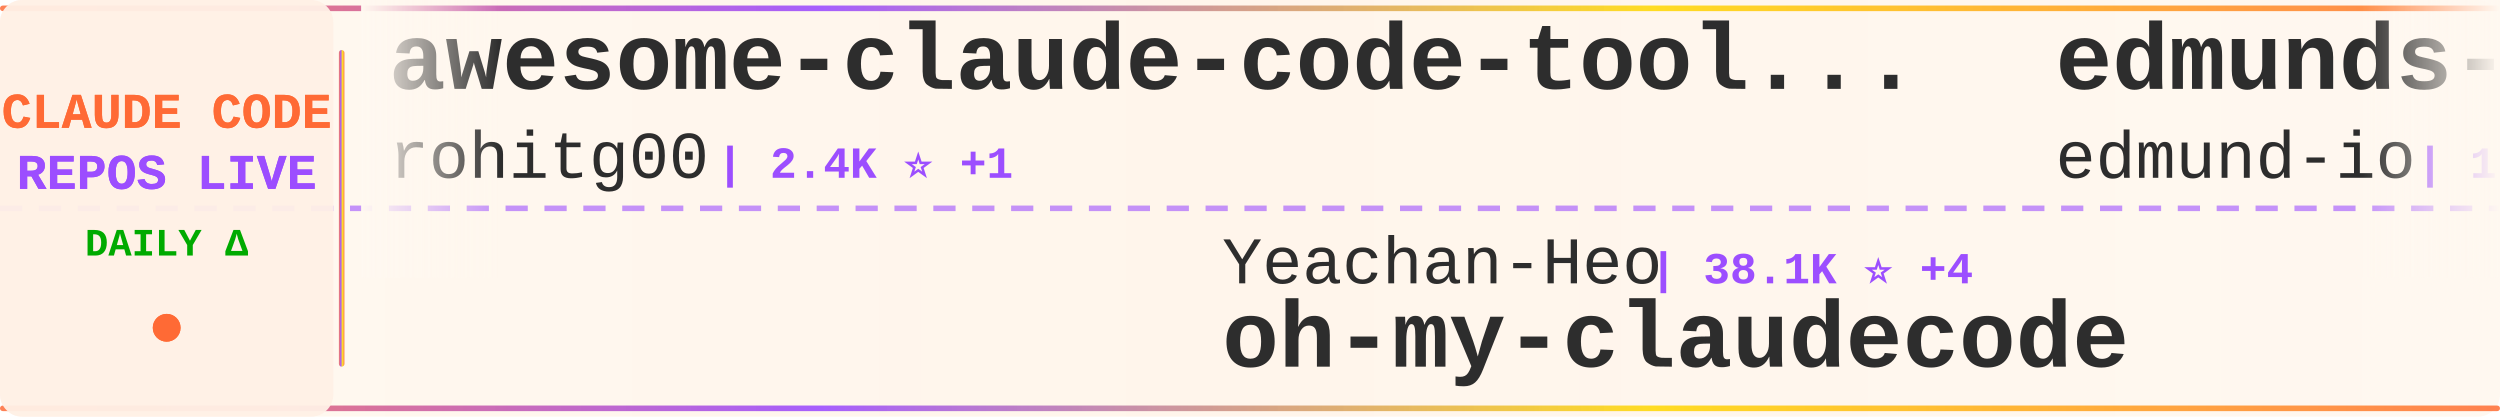
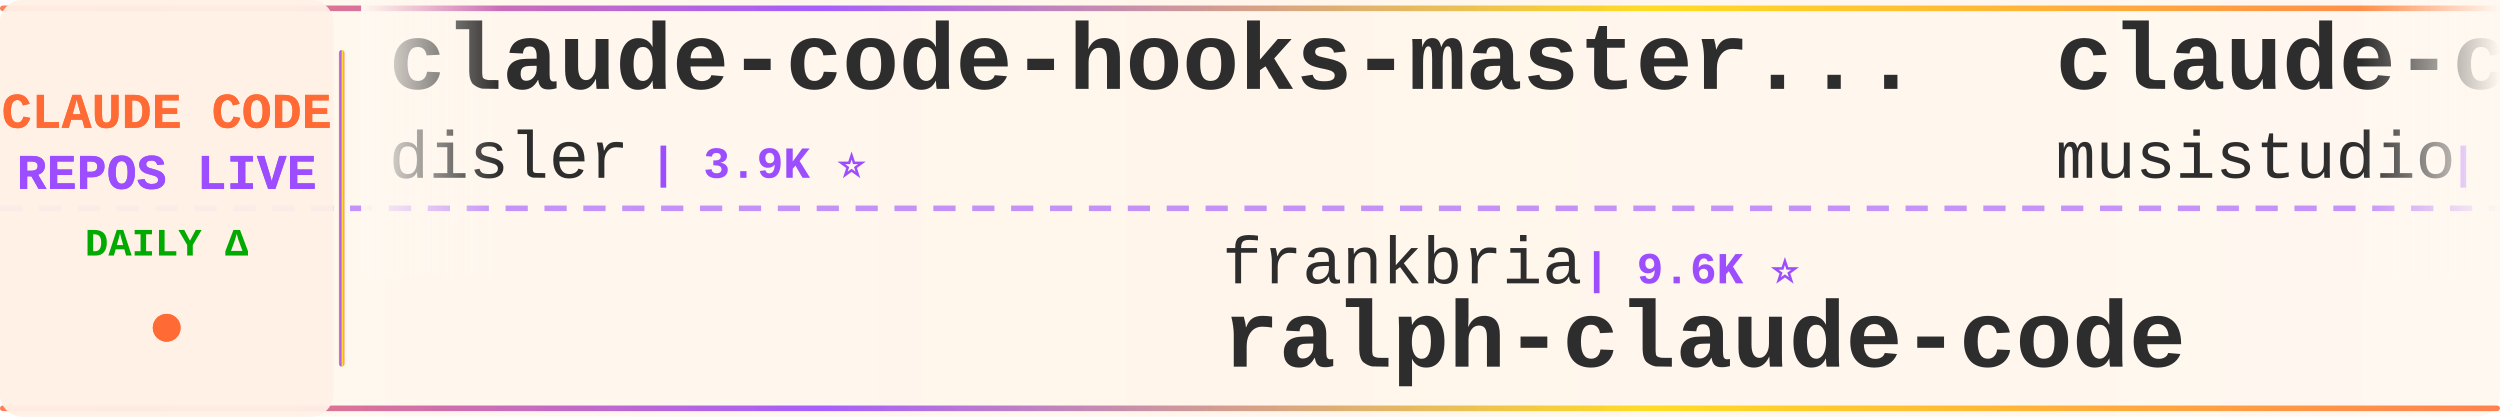
<svg xmlns="http://www.w3.org/2000/svg" width="900" height="150">
  <defs>
    <linearGradient id="tickerBg" x1="0%" y1="0%" x2="100%" y2="0%">
      <stop offset="0%" style="stop-color:#fff8f0;stop-opacity:0.98" />
      <stop offset="50%" style="stop-color:#fff5eb;stop-opacity:1" />
      <stop offset="100%" style="stop-color:#fff8f0;stop-opacity:0.98" />
    </linearGradient>
    <linearGradient id="borderGrad" x1="0%" y1="0%" x2="100%" y2="0%">
      <stop offset="0%" style="stop-color:#FF6B35;stop-opacity:0.85">
        <animate attributeName="stop-opacity" values="0.85;1;0.85" dur="2s" repeatCount="indefinite" />
      </stop>
      <stop offset="33%" style="stop-color:#9C4EFF;stop-opacity:0.9">
        <animate attributeName="stop-opacity" values="0.9;1;0.9" dur="2.2s" repeatCount="indefinite" />
      </stop>
      <stop offset="66%" style="stop-color:#FFD700;stop-opacity:0.85">
        <animate attributeName="stop-opacity" values="0.85;1;0.85" dur="1.8s" repeatCount="indefinite" />
      </stop>
      <stop offset="100%" style="stop-color:#FF6B35;stop-opacity:0.85">
        <animate attributeName="stop-opacity" values="0.85;1;0.85" dur="2s" repeatCount="indefinite" />
      </stop>
    </linearGradient>
    <filter id="textGlow">
      <feGaussianBlur stdDeviation="0.15" result="coloredBlur" />
      <feMerge>
        <feMergeNode in="coloredBlur" />
        <feMergeNode in="SourceGraphic" />
      </feMerge>
    </filter>
    <filter id="metricGlow">
      <feGaussianBlur stdDeviation="0.2" result="coloredBlur" />
      <feMerge>
        <feMergeNode in="coloredBlur" />
        <feMergeNode in="SourceGraphic" />
      </feMerge>
    </filter>
    <linearGradient id="leftFade" x1="0%" y1="0%" x2="100%" y2="0%">
      <stop offset="0%" style="stop-color:#fff8f0;stop-opacity:1" />
      <stop offset="100%" style="stop-color:#fff8f0;stop-opacity:0" />
    </linearGradient>
    <linearGradient id="rightFade" x1="0%" y1="0%" x2="100%" y2="0%">
      <stop offset="0%" style="stop-color:#fff8f0;stop-opacity:0" />
      <stop offset="100%" style="stop-color:#fff8f0;stop-opacity:1" />
    </linearGradient>
  </defs>
  <rect width="900" height="150" fill="url(#tickerBg)" rx="8" />
  <rect x="0" y="2" width="900" height="2" fill="url(#borderGrad)" rx="1" />
  <rect x="0" y="146" width="900" height="2" fill="url(#borderGrad)" rx="1" />
  <line x1="0" y1="75" x2="900" y2="75" stroke="#9C4EFF" stroke-width="2" stroke-dasharray="8 6" opacity="0.6" />
  <rect x="0" y="0" width="120" height="150" fill="#fff0e6" opacity="0.95" rx="8" />
  <text x="60" y="46" font-family="'Courier New', monospace" font-size="18" font-weight="bold" fill="#FF6B35" text-anchor="middle" filter="url(#textGlow)">
    CLAUDE CODE
  </text>
  <text x="60" y="68" font-family="'Courier New', monospace" font-size="18" font-weight="bold" fill="#9C4EFF" text-anchor="middle" filter="url(#textGlow)">
    REPOS LIVE
  </text>
  <text x="60" y="92" font-family="'Courier New', monospace" font-size="14" font-weight="bold" fill="#00aa00" text-anchor="middle">
    DAILY Δ
  </text>
  <circle cx="60" cy="118" r="5" fill="#FF6B35" filter="url(#metricGlow)">
    <animate attributeName="r" values="4;6;4" dur="1.5s" repeatCount="indefinite" />
    <animate attributeName="opacity" values="0.6;1;0.6" dur="1.5s" repeatCount="indefinite" />
  </circle>
  <rect x="122" y="18" width="2" height="114" fill="url(#borderGrad)" rx="1" />
  <clipPath id="tickerClip">
    <rect x="130" y="0" width="770" height="150" />
  </clipPath>
  <g clip-path="url(#tickerClip)">
    <g id="tickerItems">
      <animateTransform attributeName="transform" attributeType="XML" type="translate" from="0 0" to="-3000 0" dur="54s" repeatCount="indefinite" />
      <g transform="translate(0, 0)">
-         <text x="140" y="32" font-family="'Courier New', monospace" font-size="34" font-weight="bold" fill="#2d2d2d">awesome-claude-code-tool...</text>
-         <text x="140" y="64" font-family="'Courier New', monospace" font-size="24" font-weight="normal" fill="#2d2d2d" opacity="1.0">rohitg00</text>
-         <text x="258" y="64" font-family="'Courier New', monospace" font-size="16" font-weight="bold" fill="#9C4EFF"> | 2.4K ⭐ +1</text>
+         <text x="140" y="32" font-family="'Courier New', monospace" font-size="34" font-weight="bold" fill="#2d2d2d">claude-code-hooks-master...</text>
+         <text x="140" y="64" font-family="'Courier New', monospace" font-size="24" font-weight="normal" fill="#2d2d2d" opacity="1.0">disler</text>
+         <text x="234" y="64" font-family="'Courier New', monospace" font-size="16" font-weight="bold" fill="#9C4EFF"> | 3.9K ⭐</text>
      </g>
      <g transform="translate(300, 0)">
-         <text x="140" y="102" font-family="'Courier New', monospace" font-size="24" font-weight="normal" fill="#2d2d2d" opacity="1.0">Yeachan-Heo</text>
-         <text x="294" y="102" font-family="'Courier New', monospace" font-size="16" font-weight="bold" fill="#9C4EFF"> | 38.1K ⭐ +4</text>
-         <text x="140" y="132" font-family="'Courier New', monospace" font-size="34" font-weight="bold" fill="#2d2d2d">oh-my-claudecode</text>
+         <text x="140" y="102" font-family="'Courier New', monospace" font-size="24" font-weight="normal" fill="#2d2d2d" opacity="1.0">frankbria</text>
+         <text x="270" y="102" font-family="'Courier New', monospace" font-size="16" font-weight="bold" fill="#9C4EFF"> | 9.6K ⭐</text>
+         <text x="140" y="132" font-family="'Courier New', monospace" font-size="34" font-weight="bold" fill="#2d2d2d">ralph-claude-code</text>
      </g>
      <g transform="translate(600, 0)">
-         <text x="140" y="32" font-family="'Courier New', monospace" font-size="34" font-weight="bold" fill="#2d2d2d">edmunds-claude-code</text>
-         <text x="140" y="64" font-family="'Courier New', monospace" font-size="24" font-weight="normal" fill="#2d2d2d" opacity="1.0">edmund-io</text>
-         <text x="270" y="64" font-family="'Courier New', monospace" font-size="16" font-weight="bold" fill="#9C4EFF"> | 1.5K ⭐</text>
+         <text x="140" y="32" font-family="'Courier New', monospace" font-size="34" font-weight="bold" fill="#2d2d2d">claude-code-router</text>
+         <text x="140" y="64" font-family="'Courier New', monospace" font-size="24" font-weight="normal" fill="#2d2d2d" opacity="1.0">musistudio</text>
+         <text x="282" y="64" font-family="'Courier New', monospace" font-size="16" font-weight="bold" fill="#9C4EFF"> | 36.2K ⭐ +10</text>
      </g>
      <g transform="translate(900, 0)">
-         <text x="140" y="102" font-family="'Courier New', monospace" font-size="24" font-weight="normal" fill="#2d2d2d" opacity="1.0">lintsinghua</text>
-         <text x="294" y="102" font-family="'Courier New', monospace" font-size="16" font-weight="bold" fill="#9C4EFF"> | 4.0K ⭐ +1</text>
-         <text x="140" y="132" font-family="'Courier New', monospace" font-size="34" font-weight="bold" fill="#2d2d2d">claude-code-book</text>
+         <text x="140" y="102" font-family="'Courier New', monospace" font-size="24" font-weight="normal" fill="#2d2d2d" opacity="1.0">diet103</text>
+         <text x="246" y="102" font-family="'Courier New', monospace" font-size="16" font-weight="bold" fill="#9C4EFF"> | 10.0K ⭐ +1</text>
+         <text x="140" y="132" font-family="'Courier New', monospace" font-size="34" font-weight="bold" fill="#2d2d2d">claude-code-infrastructu...</text>
      </g>
      <g transform="translate(1200, 0)">
-         <text x="140" y="32" font-family="'Courier New', monospace" font-size="34" font-weight="bold" fill="#2d2d2d">claude-code-ultimate-gui...</text>
-         <text x="140" y="64" font-family="'Courier New', monospace" font-size="24" font-weight="normal" fill="#2d2d2d" opacity="1.0">FlorianBruniaux</text>
-         <text x="342" y="64" font-family="'Courier New', monospace" font-size="16" font-weight="bold" fill="#9C4EFF"> | 5.6K ⭐ +1</text>
+         <text x="140" y="32" font-family="'Courier New', monospace" font-size="34" font-weight="bold" fill="#2d2d2d">claude-code-templates</text>
+         <text x="140" y="64" font-family="'Courier New', monospace" font-size="24" font-weight="normal" fill="#2d2d2d" opacity="1.0">davila7</text>
+         <text x="246" y="64" font-family="'Courier New', monospace" font-size="16" font-weight="bold" fill="#9C4EFF"> | 29.9K ⭐ +4</text>
      </g>
      <g transform="translate(1500, 0)">
-         <text x="140" y="102" font-family="'Courier New', monospace" font-size="24" font-weight="normal" fill="#2d2d2d" opacity="1.0">huangserva</text>
-         <text x="282" y="102" font-family="'Courier New', monospace" font-size="16" font-weight="bold" fill="#9C4EFF"> | 624 ⭐</text>
-         <text x="140" y="132" font-family="'Courier New', monospace" font-size="34" font-weight="bold" fill="#2d2d2d">claude-code-cli</text>
+         <text x="140" y="102" font-family="'Courier New', monospace" font-size="24" font-weight="normal" fill="#2d2d2d" opacity="1.0">asgeirtj</text>
+         <text x="258" y="102" font-family="'Courier New', monospace" font-size="16" font-weight="bold" fill="#9C4EFF"> | 60.8K ⭐ +54</text>
+         <text x="140" y="132" font-family="'Courier New', monospace" font-size="34" font-weight="bold" fill="#2d2d2d">system_prompts_leaks</text>
      </g>
      <g transform="translate(1800, 0)">
-         <text x="140" y="32" font-family="'Courier New', monospace" font-size="34" font-weight="bold" fill="#2d2d2d">claude-code-plugins-plus...</text>
-         <text x="140" y="64" font-family="'Courier New', monospace" font-size="24" font-weight="normal" fill="#2d2d2d" opacity="1.0">jeremylongshore</text>
-         <text x="342" y="64" font-family="'Courier New', monospace" font-size="16" font-weight="bold" fill="#9C4EFF"> | 2.6K ⭐</text>
+         <text x="140" y="32" font-family="'Courier New', monospace" font-size="34" font-weight="bold" fill="#2d2d2d">Auto-claude-code-researc...</text>
+         <text x="140" y="64" font-family="'Courier New', monospace" font-size="24" font-weight="normal" fill="#2d2d2d" opacity="1.0">wanshuiyin</text>
+         <text x="282" y="64" font-family="'Courier New', monospace" font-size="16" font-weight="bold" fill="#9C4EFF"> | 13.9K ⭐ +11</text>
      </g>
      <g transform="translate(2100, 0)">
-         <text x="140" y="102" font-family="'Courier New', monospace" font-size="24" font-weight="normal" fill="#2d2d2d" opacity="1.0">kodu-ai</text>
-         <text x="246" y="102" font-family="'Courier New', monospace" font-size="16" font-weight="bold" fill="#9C4EFF"> | 5.3K ⭐</text>
-         <text x="140" y="132" font-family="'Courier New', monospace" font-size="34" font-weight="bold" fill="#2d2d2d">claude-coder</text>
+         <text x="140" y="102" font-family="'Courier New', monospace" font-size="24" font-weight="normal" fill="#2d2d2d" opacity="1.0">centminmod</text>
+         <text x="282" y="102" font-family="'Courier New', monospace" font-size="16" font-weight="bold" fill="#9C4EFF"> | 2.5K ⭐ -1</text>
+         <text x="140" y="132" font-family="'Courier New', monospace" font-size="34" font-weight="bold" fill="#2d2d2d">my-claude-code-setup</text>
      </g>
      <g transform="translate(2400, 0)">
-         <text x="140" y="32" font-family="'Courier New', monospace" font-size="34" font-weight="bold" fill="#2d2d2d">claude-code-proxy</text>
-         <text x="140" y="64" font-family="'Courier New', monospace" font-size="24" font-weight="normal" fill="#2d2d2d" opacity="1.0">1rgs</text>
-         <text x="210" y="64" font-family="'Courier New', monospace" font-size="16" font-weight="bold" fill="#9C4EFF"> | 3.7K ⭐</text>
+         <text x="140" y="32" font-family="'Courier New', monospace" font-size="34" font-weight="bold" fill="#2d2d2d">ClaudeCode</text>
+         <text x="140" y="64" font-family="'Courier New', monospace" font-size="24" font-weight="normal" fill="#2d2d2d" opacity="1.0">guanshan</text>
+         <text x="258" y="64" font-family="'Courier New', monospace" font-size="16" font-weight="bold" fill="#9C4EFF"> | 61 ⭐</text>
      </g>
      <g transform="translate(2700, 0)">
-         <text x="140" y="102" font-family="'Courier New', monospace" font-size="24" font-weight="normal" fill="#2d2d2d" opacity="1.0">https-deeplearning-ai</text>
-         <text x="414" y="102" font-family="'Courier New', monospace" font-size="16" font-weight="bold" fill="#9C4EFF"> | 536 ⭐</text>
-         <text x="140" y="132" font-family="'Courier New', monospace" font-size="34" font-weight="bold" fill="#2d2d2d">sc-claude-code-files</text>
+         <text x="140" y="102" font-family="'Courier New', monospace" font-size="24" font-weight="normal" fill="#2d2d2d" opacity="1.0">digitalsamba</text>
+         <text x="306" y="102" font-family="'Courier New', monospace" font-size="16" font-weight="bold" fill="#9C4EFF"> | 1.8K ⭐ +2</text>
+         <text x="140" y="132" font-family="'Courier New', monospace" font-size="34" font-weight="bold" fill="#2d2d2d">claude-code-video-toolki...</text>
      </g>
      <g transform="translate(3000, 0)">
-         <text x="140" y="32" font-family="'Courier New', monospace" font-size="34" font-weight="bold" fill="#2d2d2d">awesome-claude-code-tool...</text>
-         <text x="140" y="64" font-family="'Courier New', monospace" font-size="24" font-weight="normal" fill="#2d2d2d" opacity="1.0">rohitg00</text>
-         <text x="258" y="64" font-family="'Courier New', monospace" font-size="16" font-weight="bold" fill="#9C4EFF"> | 2.4K ⭐ +1</text>
+         <text x="140" y="32" font-family="'Courier New', monospace" font-size="34" font-weight="bold" fill="#2d2d2d">claude-code-hooks-master...</text>
+         <text x="140" y="64" font-family="'Courier New', monospace" font-size="24" font-weight="normal" fill="#2d2d2d" opacity="1.0">disler</text>
+         <text x="234" y="64" font-family="'Courier New', monospace" font-size="16" font-weight="bold" fill="#9C4EFF"> | 3.9K ⭐</text>
      </g>
      <g transform="translate(3300, 0)">
-         <text x="140" y="102" font-family="'Courier New', monospace" font-size="24" font-weight="normal" fill="#2d2d2d" opacity="1.0">Yeachan-Heo</text>
-         <text x="294" y="102" font-family="'Courier New', monospace" font-size="16" font-weight="bold" fill="#9C4EFF"> | 38.1K ⭐ +4</text>
-         <text x="140" y="132" font-family="'Courier New', monospace" font-size="34" font-weight="bold" fill="#2d2d2d">oh-my-claudecode</text>
+         <text x="140" y="102" font-family="'Courier New', monospace" font-size="24" font-weight="normal" fill="#2d2d2d" opacity="1.0">frankbria</text>
+         <text x="270" y="102" font-family="'Courier New', monospace" font-size="16" font-weight="bold" fill="#9C4EFF"> | 9.6K ⭐</text>
+         <text x="140" y="132" font-family="'Courier New', monospace" font-size="34" font-weight="bold" fill="#2d2d2d">ralph-claude-code</text>
      </g>
      <g transform="translate(3600, 0)">
-         <text x="140" y="32" font-family="'Courier New', monospace" font-size="34" font-weight="bold" fill="#2d2d2d">edmunds-claude-code</text>
-         <text x="140" y="64" font-family="'Courier New', monospace" font-size="24" font-weight="normal" fill="#2d2d2d" opacity="1.0">edmund-io</text>
-         <text x="270" y="64" font-family="'Courier New', monospace" font-size="16" font-weight="bold" fill="#9C4EFF"> | 1.5K ⭐</text>
+         <text x="140" y="32" font-family="'Courier New', monospace" font-size="34" font-weight="bold" fill="#2d2d2d">claude-code-router</text>
+         <text x="140" y="64" font-family="'Courier New', monospace" font-size="24" font-weight="normal" fill="#2d2d2d" opacity="1.0">musistudio</text>
+         <text x="282" y="64" font-family="'Courier New', monospace" font-size="16" font-weight="bold" fill="#9C4EFF"> | 36.2K ⭐ +10</text>
      </g>
      <g transform="translate(3900, 0)">
-         <text x="140" y="102" font-family="'Courier New', monospace" font-size="24" font-weight="normal" fill="#2d2d2d" opacity="1.0">lintsinghua</text>
-         <text x="294" y="102" font-family="'Courier New', monospace" font-size="16" font-weight="bold" fill="#9C4EFF"> | 4.0K ⭐ +1</text>
-         <text x="140" y="132" font-family="'Courier New', monospace" font-size="34" font-weight="bold" fill="#2d2d2d">claude-code-book</text>
+         <text x="140" y="102" font-family="'Courier New', monospace" font-size="24" font-weight="normal" fill="#2d2d2d" opacity="1.0">diet103</text>
+         <text x="246" y="102" font-family="'Courier New', monospace" font-size="16" font-weight="bold" fill="#9C4EFF"> | 10.0K ⭐ +1</text>
+         <text x="140" y="132" font-family="'Courier New', monospace" font-size="34" font-weight="bold" fill="#2d2d2d">claude-code-infrastructu...</text>
      </g>
    </g>
  </g>
  <rect x="130" y="0" width="50" height="100" fill="url(#leftFade)" />
  <rect x="850" y="0" width="50" height="100" fill="url(#rightFade)" />
</svg>
